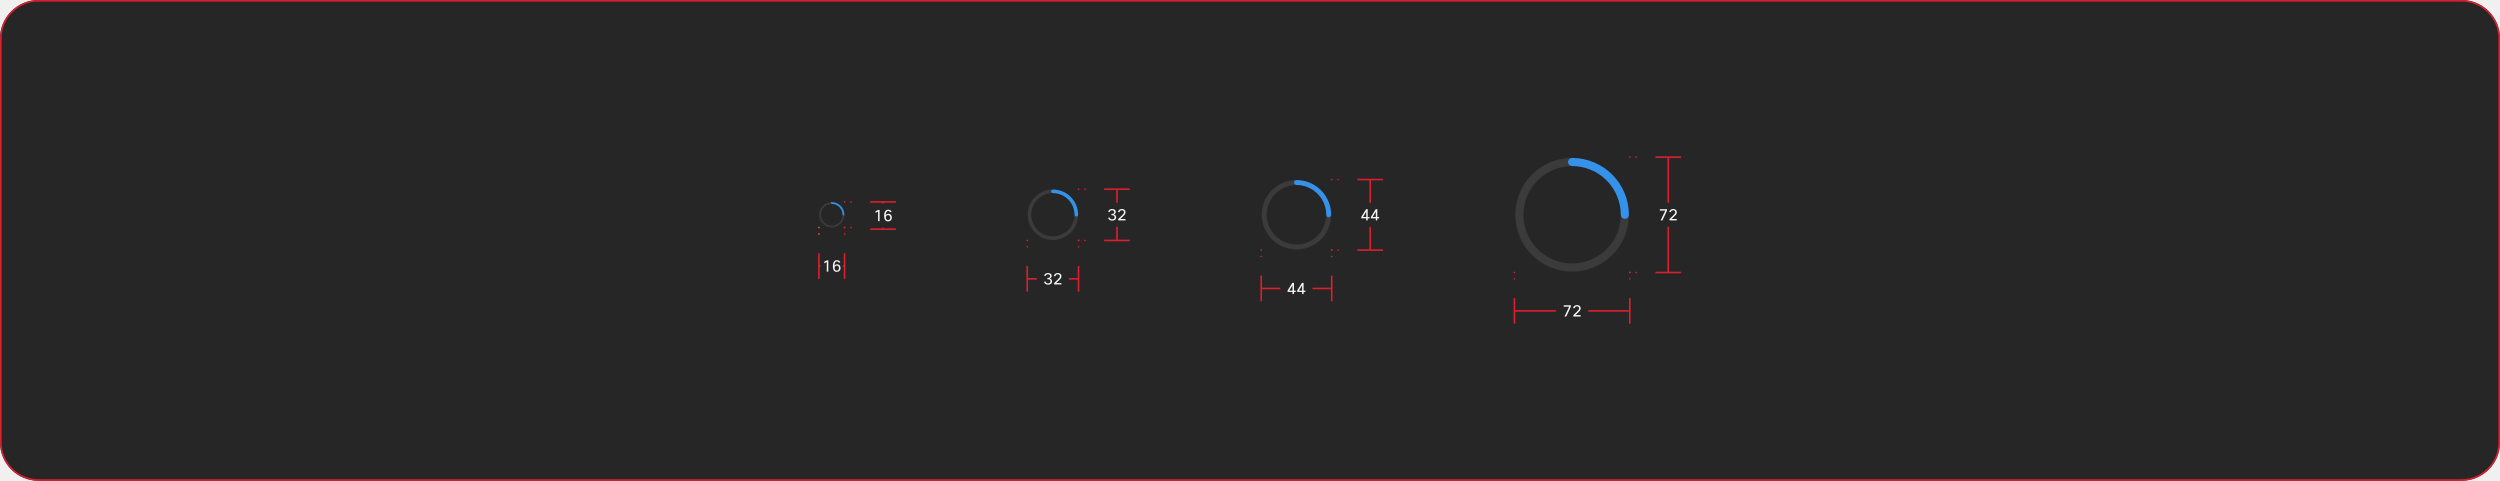
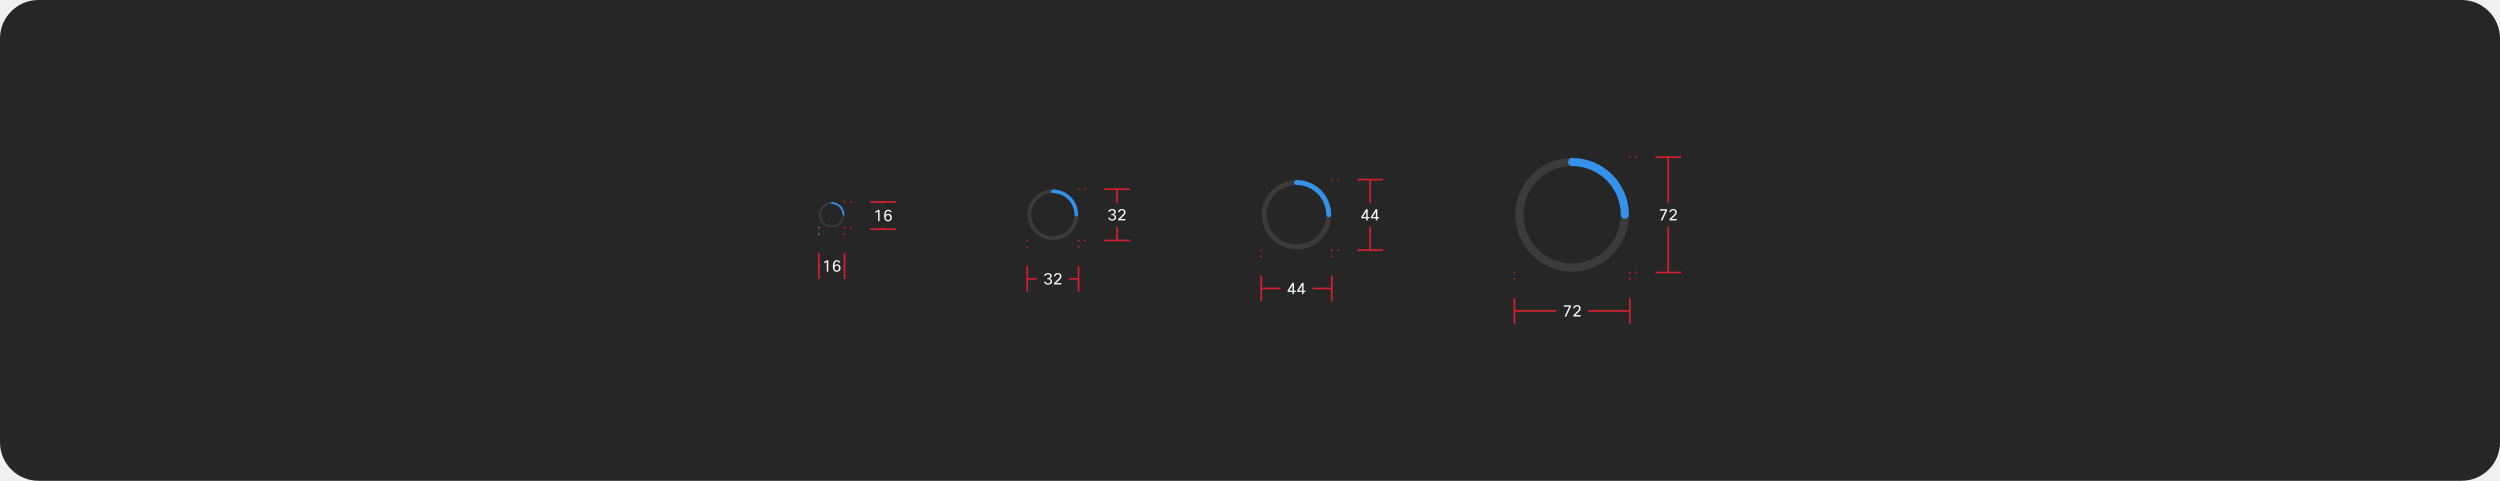
<svg xmlns="http://www.w3.org/2000/svg" width="1560" height="300" viewBox="0 0 1560 300" fill="none">
  <rect width="1560" height="300" rx="24" fill="#262626" />
-   <rect x="0.5" y="0.5" width="1559" height="299" rx="23.5" stroke="#DB1F2E" />
  <path d="M526.313 134.562C526.239 134.563 526.165 134.548 526.097 134.52C526.029 134.492 525.967 134.45 525.915 134.398C525.862 134.346 525.821 134.284 525.793 134.215C525.764 134.147 525.75 134.074 525.75 134C525.75 135.335 525.354 136.64 524.612 137.75C523.871 138.86 522.817 139.725 521.583 140.236C520.35 140.747 518.993 140.881 517.683 140.62C516.374 140.36 515.171 139.717 514.227 138.773C513.283 137.829 512.64 136.626 512.38 135.317C512.119 134.007 512.253 132.65 512.764 131.417C513.275 130.183 514.14 129.129 515.25 128.388C516.36 127.646 517.665 127.25 519 127.25C518.851 127.25 518.708 127.191 518.602 127.085C518.497 126.98 518.438 126.837 518.438 126.688C518.438 126.538 518.497 126.395 518.602 126.29C518.708 126.184 518.851 126.125 519 126.125C517.442 126.125 515.92 126.587 514.625 127.452C513.33 128.317 512.32 129.547 511.724 130.986C511.128 132.425 510.972 134.009 511.276 135.536C511.58 137.064 512.33 138.467 513.432 139.568C514.533 140.67 515.936 141.42 517.464 141.724C518.991 142.028 520.575 141.872 522.014 141.276C523.453 140.68 524.683 139.67 525.548 138.375C526.413 137.08 526.875 135.558 526.875 134C526.875 134.074 526.861 134.147 526.832 134.215C526.804 134.284 526.763 134.346 526.71 134.398C526.658 134.45 526.596 134.492 526.528 134.52C526.46 134.548 526.386 134.563 526.313 134.562Z" fill="#3B3B3B" />
  <path d="M518.438 126.688C518.437 126.761 518.452 126.835 518.48 126.903C518.508 126.971 518.55 127.033 518.602 127.085C518.654 127.138 518.716 127.179 518.785 127.207C518.853 127.236 518.926 127.25 519 127.25C520.79 127.252 522.505 127.964 523.771 129.229C525.036 130.495 525.748 132.21 525.75 134C525.75 134.149 525.809 134.292 525.915 134.398C526.02 134.503 526.163 134.562 526.312 134.562C526.462 134.562 526.605 134.503 526.71 134.398C526.816 134.292 526.875 134.149 526.875 134C526.873 131.912 526.042 129.91 524.566 128.434C523.09 126.958 521.088 126.127 519 126.125C518.926 126.125 518.853 126.139 518.785 126.168C518.716 126.196 518.654 126.237 518.602 126.29C518.55 126.342 518.508 126.404 518.48 126.472C518.452 126.54 518.437 126.614 518.438 126.688Z" fill="#3492EB" />
  <path d="M527 126H531L535 126" stroke="#DB1F2E" stroke-linecap="round" stroke-dasharray="0.01 4" />
  <path d="M527 142H531L535 142" stroke="#DB1F2E" stroke-linecap="round" stroke-dasharray="0.01 4" />
  <path d="M543 126H551L559 126" stroke="#DB1F2E" />
  <path d="M551 127V126" stroke="#DB1F2E" />
  <path d="M548.854 138H547.904V132L546.334 132.81V131.82L547.914 131H548.854V138ZM554.32 133.42C555.04 133.42 555.6 133.67 556 134.17C556.333 134.59 556.5 135.123 556.5 135.77C556.5 136.577 556.223 137.2 555.67 137.64C555.243 137.98 554.74 138.15 554.16 138.15C553.3 138.15 552.66 137.82 552.24 137.16C551.88 136.593 551.7 135.8 551.7 134.78C551.7 133.253 551.997 132.167 552.59 131.52C553.003 131.073 553.557 130.85 554.25 130.85C554.817 130.85 555.297 131 555.69 131.3C556.037 131.567 556.26 131.91 556.36 132.33H555.3C555.24 132.11 555.117 131.94 554.93 131.82C554.743 131.693 554.513 131.63 554.24 131.63C553.273 131.63 552.743 132.53 552.65 134.33C552.83 134.043 553.067 133.82 553.36 133.66C553.653 133.5 553.973 133.42 554.32 133.42ZM552.75 135.74C552.75 136.28 552.903 136.697 553.21 136.99C553.457 137.23 553.773 137.35 554.16 137.35C554.587 137.35 554.927 137.2 555.18 136.9C555.413 136.62 555.53 136.26 555.53 135.82C555.53 135.293 555.39 134.887 555.11 134.6C554.863 134.347 554.543 134.22 554.15 134.22C553.67 134.22 553.303 134.39 553.05 134.73C552.85 135.003 552.75 135.34 552.75 135.74Z" fill="white" fill-opacity="0.95" />
  <path d="M551 143V142" stroke="#DB1F2E" />
  <path d="M543 143H551L559 143" stroke="#DB1F2E" />
  <path d="M511 142V146L511 150" stroke="#FF634E" stroke-linecap="round" stroke-dasharray="0.01 4" />
  <path d="M527 142V146L527 150" stroke="#DB1F2E" stroke-linecap="round" stroke-dasharray="0.01 4" />
  <path d="M511 158V166L511 174" stroke="#DB1F2E" />
  <path d="M511 166H512" stroke="#DB1F2E" />
  <path d="M516.854 169.5H515.904V163.5L514.334 164.31V163.32L515.914 162.5H516.854V169.5ZM522.32 164.92C523.04 164.92 523.6 165.17 524 165.67C524.333 166.09 524.5 166.623 524.5 167.27C524.5 168.077 524.223 168.7 523.67 169.14C523.243 169.48 522.74 169.65 522.16 169.65C521.3 169.65 520.66 169.32 520.24 168.66C519.88 168.093 519.7 167.3 519.7 166.28C519.7 164.753 519.997 163.667 520.59 163.02C521.003 162.573 521.557 162.35 522.25 162.35C522.817 162.35 523.297 162.5 523.69 162.8C524.037 163.067 524.26 163.41 524.36 163.83H523.3C523.24 163.61 523.117 163.44 522.93 163.32C522.743 163.193 522.513 163.13 522.24 163.13C521.273 163.13 520.743 164.03 520.65 165.83C520.83 165.543 521.067 165.32 521.36 165.16C521.653 165 521.973 164.92 522.32 164.92ZM520.75 167.24C520.75 167.78 520.903 168.197 521.21 168.49C521.457 168.73 521.773 168.85 522.16 168.85C522.587 168.85 522.927 168.7 523.18 168.4C523.413 168.12 523.53 167.76 523.53 167.32C523.53 166.793 523.39 166.387 523.11 166.1C522.863 165.847 522.543 165.72 522.15 165.72C521.67 165.72 521.303 165.89 521.05 166.23C520.85 166.503 520.75 166.84 520.75 167.24Z" fill="white" fill-opacity="0.95" />
  <path d="M526 166H527" stroke="#DB1F2E" />
  <path d="M527 158V166L527 174" stroke="#DB1F2E" />
  <path d="M671.625 135.125C671.477 135.125 671.331 135.096 671.195 135.04C671.058 134.983 670.934 134.9 670.829 134.796C670.725 134.691 670.642 134.567 670.586 134.431C670.529 134.294 670.5 134.148 670.5 134C670.5 136.67 669.708 139.28 668.225 141.5C666.742 143.72 664.633 145.451 662.166 146.472C659.7 147.494 656.985 147.762 654.366 147.241C651.748 146.72 649.342 145.434 647.454 143.546C645.566 141.658 644.28 139.252 643.76 136.634C643.239 134.015 643.506 131.301 644.528 128.834C645.55 126.367 647.28 124.259 649.5 122.775C651.72 121.292 654.33 120.5 657 120.5C656.702 120.5 656.416 120.381 656.205 120.17C655.994 119.96 655.875 119.673 655.875 119.375C655.875 119.077 655.994 118.79 656.205 118.58C656.416 118.369 656.702 118.25 657 118.25C653.885 118.25 650.84 119.174 648.25 120.904C645.66 122.635 643.641 125.095 642.449 127.973C641.257 130.851 640.945 134.017 641.553 137.073C642.16 140.128 643.661 142.934 645.863 145.137C648.066 147.34 650.872 148.84 653.927 149.447C656.983 150.055 660.149 149.743 663.027 148.551C665.905 147.359 668.365 145.34 670.096 142.75C671.826 140.16 672.75 137.115 672.75 134C672.75 134.148 672.721 134.294 672.665 134.431C672.608 134.567 672.525 134.691 672.421 134.796C672.316 134.9 672.192 134.983 672.056 135.04C671.919 135.096 671.773 135.125 671.625 135.125Z" fill="#3B3B3B" />
  <path d="M655.875 119.375C655.875 119.523 655.904 119.669 655.961 119.806C656.017 119.942 656.1 120.066 656.204 120.171C656.309 120.275 656.433 120.358 656.57 120.415C656.706 120.471 656.852 120.5 657 120.5C660.579 120.504 664.011 121.927 666.542 124.458C669.073 126.989 670.496 130.421 670.5 134C670.5 134.298 670.619 134.585 670.83 134.795C671.041 135.006 671.327 135.125 671.625 135.125C671.923 135.125 672.21 135.006 672.421 134.795C672.632 134.585 672.75 134.298 672.75 134C672.745 129.824 671.085 125.821 668.132 122.868C665.179 119.916 661.176 118.255 657 118.25C656.852 118.25 656.706 118.279 656.57 118.335C656.433 118.392 656.309 118.475 656.204 118.579C656.1 118.684 656.017 118.808 655.961 118.944C655.904 119.081 655.875 119.227 655.875 119.375Z" fill="#3492EB" />
  <path d="M673 118.046H677L681 118.046" stroke="#DB1F2E" stroke-linecap="round" stroke-dasharray="0.01 4" />
  <path d="M673 150.046H677L681 150.046" stroke="#DB1F2E" stroke-linecap="round" stroke-dasharray="0.01 4" />
  <path d="M689 118.046H697L705 118.046" stroke="#DB1F2E" />
  <path d="M697 126.546V118.046" stroke="#DB1F2E" />
  <path d="M696.494 135.636C696.494 136.283 696.237 136.799 695.724 137.186C695.277 137.519 694.707 137.686 694.014 137.686C693.247 137.686 692.637 137.489 692.184 137.096C691.797 136.769 691.567 136.339 691.494 135.806H692.514C692.681 136.526 693.174 136.886 693.994 136.886C694.501 136.886 694.891 136.753 695.164 136.486C695.397 136.259 695.514 135.969 695.514 135.616C695.514 135.149 695.347 134.796 695.014 134.556C694.767 134.383 694.474 134.296 694.134 134.296H693.554V133.466H694.114C694.441 133.466 694.714 133.359 694.934 133.146C695.161 132.933 695.274 132.649 695.274 132.296C695.274 131.923 695.117 131.633 694.804 131.426C694.564 131.273 694.274 131.196 693.934 131.196C693.521 131.196 693.184 131.299 692.924 131.506C692.704 131.686 692.571 131.916 692.524 132.196H691.514C691.607 131.609 691.904 131.153 692.404 130.826C692.837 130.539 693.364 130.396 693.984 130.396C694.664 130.396 695.217 130.566 695.644 130.906C696.051 131.233 696.254 131.673 696.254 132.226C696.254 132.626 696.121 132.976 695.854 133.276C695.627 133.536 695.341 133.719 694.994 133.826C695.454 133.926 695.821 134.139 696.094 134.466C696.361 134.786 696.494 135.176 696.494 135.636ZM698.61 132.376H697.6C697.68 131.756 697.967 131.263 698.46 130.896C698.9 130.563 699.433 130.396 700.06 130.396C700.773 130.396 701.343 130.596 701.77 130.996C702.15 131.363 702.34 131.826 702.34 132.386C702.34 132.879 702.2 133.336 701.92 133.756C701.693 134.109 701.277 134.573 700.67 135.146L699.07 136.666H702.31V137.546H697.77V136.666L700.05 134.476C700.557 133.989 700.9 133.603 701.08 133.316C701.267 133.023 701.36 132.716 701.36 132.396C701.36 132.009 701.227 131.709 700.96 131.496C700.727 131.303 700.42 131.206 700.04 131.206C699.613 131.206 699.27 131.323 699.01 131.556C698.783 131.763 698.65 132.036 698.61 132.376Z" fill="white" fill-opacity="0.95" />
  <path d="M697 150.046V141.546" stroke="#DB1F2E" />
  <path d="M689 150.046H697L705 150.046" stroke="#DB1F2E" />
  <path d="M641 150V154L641 158" stroke="#DB1F2E" stroke-linecap="round" stroke-dasharray="0.01 4" />
  <path d="M673 150V154L673 158" stroke="#DB1F2E" stroke-linecap="round" stroke-dasharray="0.01 4" />
  <path d="M641 166V174L641 182" stroke="#DB1F2E" />
  <path d="M641 174H647" stroke="#DB1F2E" />
  <path d="M656.494 175.59C656.494 176.237 656.237 176.753 655.724 177.14C655.277 177.473 654.707 177.64 654.014 177.64C653.247 177.64 652.637 177.443 652.184 177.05C651.797 176.723 651.567 176.293 651.494 175.76H652.514C652.681 176.48 653.174 176.84 653.994 176.84C654.501 176.84 654.891 176.707 655.164 176.44C655.397 176.213 655.514 175.923 655.514 175.57C655.514 175.103 655.347 174.75 655.014 174.51C654.767 174.337 654.474 174.25 654.134 174.25H653.554V173.42H654.114C654.441 173.42 654.714 173.313 654.934 173.1C655.161 172.887 655.274 172.603 655.274 172.25C655.274 171.877 655.117 171.587 654.804 171.38C654.564 171.227 654.274 171.15 653.934 171.15C653.521 171.15 653.184 171.253 652.924 171.46C652.704 171.64 652.571 171.87 652.524 172.15H651.514C651.607 171.563 651.904 171.107 652.404 170.78C652.837 170.493 653.364 170.35 653.984 170.35C654.664 170.35 655.217 170.52 655.644 170.86C656.051 171.187 656.254 171.627 656.254 172.18C656.254 172.58 656.121 172.93 655.854 173.23C655.627 173.49 655.341 173.673 654.994 173.78C655.454 173.88 655.821 174.093 656.094 174.42C656.361 174.74 656.494 175.13 656.494 175.59ZM658.61 172.33H657.6C657.68 171.71 657.967 171.217 658.46 170.85C658.9 170.517 659.433 170.35 660.06 170.35C660.773 170.35 661.343 170.55 661.77 170.95C662.15 171.317 662.34 171.78 662.34 172.34C662.34 172.833 662.2 173.29 661.92 173.71C661.693 174.063 661.277 174.527 660.67 175.1L659.07 176.62H662.31V177.5H657.77V176.62L660.05 174.43C660.557 173.943 660.9 173.557 661.08 173.27C661.267 172.977 661.36 172.67 661.36 172.35C661.36 171.963 661.227 171.663 660.96 171.45C660.727 171.257 660.42 171.16 660.04 171.16C659.613 171.16 659.27 171.277 659.01 171.51C658.783 171.717 658.65 171.99 658.61 172.33Z" fill="white" fill-opacity="0.95" />
  <path d="M667 174H673" stroke="#DB1F2E" />
  <path d="M673 166V174L673 182" stroke="#DB1F2E" />
  <path d="M829.11 135.547C828.906 135.547 828.705 135.507 828.517 135.429C828.33 135.352 828.159 135.238 828.015 135.094C827.872 134.95 827.758 134.78 827.68 134.592C827.602 134.404 827.563 134.203 827.563 134C827.563 137.671 826.474 141.26 824.434 144.313C822.395 147.365 819.496 149.745 816.104 151.15C812.712 152.554 808.98 152.922 805.379 152.206C801.778 151.49 798.47 149.722 795.874 147.126C793.278 144.53 791.511 141.222 790.794 137.621C790.078 134.021 790.446 130.288 791.851 126.896C793.256 123.505 795.635 120.606 798.687 118.566C801.74 116.526 805.329 115.438 809 115.438C808.59 115.438 808.196 115.275 807.906 114.984C807.616 114.694 807.453 114.301 807.453 113.891C807.453 113.48 807.616 113.087 807.906 112.797C808.196 112.507 808.59 112.344 809 112.344C804.717 112.344 800.53 113.614 796.969 115.993C793.407 118.373 790.631 121.755 788.992 125.713C787.353 129.67 786.924 134.024 787.76 138.225C788.596 142.426 790.658 146.285 793.687 149.313C796.716 152.342 800.574 154.405 804.775 155.24C808.976 156.076 813.33 155.647 817.288 154.008C821.245 152.369 824.627 149.593 827.007 146.032C829.386 142.47 830.656 138.283 830.656 134C830.656 134.203 830.617 134.404 830.539 134.592C830.461 134.78 830.347 134.95 830.204 135.094C830.06 135.238 829.889 135.352 829.702 135.429C829.514 135.507 829.313 135.547 829.11 135.547Z" fill="#3B3B3B" />
  <path d="M807.453 113.891C807.453 114.094 807.493 114.295 807.571 114.483C807.648 114.67 807.762 114.841 807.906 114.985C808.05 115.128 808.22 115.242 808.408 115.32C808.596 115.398 808.797 115.438 809 115.438C813.922 115.443 818.64 117.4 822.12 120.88C825.6 124.36 827.557 129.079 827.563 134C827.563 134.41 827.726 134.804 828.016 135.094C828.306 135.384 828.699 135.547 829.109 135.547C829.52 135.547 829.913 135.384 830.203 135.094C830.493 134.804 830.656 134.41 830.656 134C830.65 128.258 828.366 122.754 824.306 118.694C820.246 114.634 814.742 112.35 809 112.344C808.797 112.344 808.596 112.384 808.408 112.461C808.22 112.539 808.05 112.653 807.906 112.797C807.762 112.94 807.648 113.111 807.571 113.299C807.493 113.486 807.453 113.687 807.453 113.891Z" fill="#3492EB" />
  <path d="M831 112.046H835L839 112.046" stroke="#DB1F2E" stroke-linecap="round" stroke-dasharray="0.01 4" />
  <path d="M831 156.046H835L839 156.046" stroke="#DB1F2E" stroke-linecap="round" stroke-dasharray="0.01 4" />
  <path d="M847 112.046H855L863 112.046" stroke="#DB1F2E" />
  <path d="M855 126.546V112.046" stroke="#DB1F2E" />
  <path d="M852.444 130.546H853.444V135.406H854.574V136.226H853.444V137.546H852.514V136.226H849.444V135.336L852.444 130.546ZM850.514 135.406H852.514V132.096L850.514 135.406ZM858.44 130.546H859.44V135.406H860.57V136.226H859.44V137.546H858.51V136.226H855.44V135.336L858.44 130.546ZM856.51 135.406H858.51V132.096L856.51 135.406Z" fill="white" fill-opacity="0.95" />
  <path d="M855 156.046V141.546" stroke="#DB1F2E" />
  <path d="M847 156.046H855L863 156.046" stroke="#DB1F2E" />
  <path d="M787 156V160L787 164" stroke="#DB1F2E" stroke-linecap="round" stroke-dasharray="0.01 4" />
  <path d="M831 156V160L831 164" stroke="#DB1F2E" stroke-linecap="round" stroke-dasharray="0.01 4" />
  <path d="M787 172V180L787 188" stroke="#DB1F2E" />
  <path d="M787 180H799" stroke="#DB1F2E" />
  <path d="M806.444 176.5H807.444V181.36H808.574V182.18H807.444V183.5H806.514V182.18H803.444V181.29L806.444 176.5ZM804.514 181.36H806.514V178.05L804.514 181.36ZM812.44 176.5H813.44V181.36H814.57V182.18H813.44V183.5H812.51V182.18H809.44V181.29L812.44 176.5ZM810.51 181.36H812.51V178.05L810.51 181.36Z" fill="white" fill-opacity="0.95" />
  <path d="M819 180H831" stroke="#DB1F2E" />
  <path d="M831 172V180L831 188" stroke="#DB1F2E" />
  <path d="M1013.91 136.531C1013.57 136.531 1013.24 136.466 1012.94 136.339C1012.63 136.212 1012.35 136.025 1012.12 135.79C1011.88 135.555 1011.69 135.276 1011.57 134.969C1011.44 134.662 1011.38 134.332 1011.38 134C1011.38 140.008 1009.59 145.88 1006.26 150.875C1002.92 155.871 998.175 159.764 992.624 162.063C987.074 164.362 980.967 164.963 975.074 163.791C969.182 162.619 963.77 159.726 959.522 155.478C955.274 151.23 952.381 145.818 951.209 139.926C950.037 134.034 950.638 127.926 952.937 122.376C955.236 116.826 959.13 112.082 964.125 108.744C969.12 105.406 974.993 103.625 981 103.625C980.329 103.625 979.685 103.358 979.21 102.884C978.736 102.409 978.469 101.765 978.469 101.094C978.469 100.422 978.736 99.779 979.21 99.304C979.685 98.829 980.329 98.562 981 98.562C973.991 98.562 967.14 100.641 961.312 104.535C955.485 108.429 950.942 113.963 948.26 120.439C945.578 126.914 944.876 134.039 946.244 140.914C947.611 147.788 950.986 154.102 955.942 159.058C960.898 164.014 967.213 167.389 974.087 168.757C980.961 170.124 988.086 169.422 994.562 166.74C1001.04 164.058 1006.57 159.516 1010.47 153.688C1014.36 147.86 1016.44 141.009 1016.44 134C1016.44 134.332 1016.37 134.662 1016.25 134.969C1016.12 135.276 1015.93 135.555 1015.7 135.79C1015.46 136.025 1015.18 136.212 1014.88 136.339C1014.57 136.466 1014.24 136.531 1013.91 136.531Z" fill="#3B3B3B" />
  <path d="M978.469 101.094C978.469 101.426 978.534 101.755 978.661 102.063C978.788 102.37 978.975 102.649 979.21 102.884C979.445 103.119 979.724 103.306 980.031 103.433C980.339 103.56 980.668 103.625 981 103.625C989.053 103.634 996.774 106.837 1002.47 112.531C1008.16 118.226 1011.37 125.947 1011.38 134C1011.38 134.671 1011.64 135.315 1012.12 135.79C1012.59 136.265 1013.24 136.531 1013.91 136.531C1014.58 136.531 1015.22 136.265 1015.7 135.79C1016.17 135.315 1016.44 134.671 1016.44 134C1016.43 124.605 1012.69 115.597 1006.05 108.954C999.403 102.31 990.396 98.573 981 98.562C980.668 98.562 980.339 98.628 980.031 98.755C979.724 98.882 979.445 99.068 979.21 99.303C978.975 99.538 978.788 99.818 978.661 100.125C978.534 100.432 978.469 100.761 978.469 101.094Z" fill="#3492EB" />
  <path d="M1017 98.046H1021L1025 98.046" stroke="#DB1F2E" stroke-linecap="round" stroke-dasharray="0.01 4" />
  <path d="M1017 170.046H1021L1025 170.046" stroke="#DB1F2E" stroke-linecap="round" stroke-dasharray="0.01 4" />
  <path d="M1033 98.046H1041L1049 98.046" stroke="#DB1F2E" />
  <path d="M1041 126.546V98.046" stroke="#DB1F2E" />
  <path d="M1040.2 131.406L1037.34 137.546H1036.25L1039.18 131.406H1035.75V130.546H1040.2V131.406ZM1042.61 132.376H1041.6C1041.68 131.756 1041.97 131.263 1042.46 130.896C1042.9 130.563 1043.43 130.396 1044.06 130.396C1044.77 130.396 1045.34 130.596 1045.77 130.996C1046.15 131.363 1046.34 131.826 1046.34 132.386C1046.34 132.879 1046.2 133.336 1045.92 133.756C1045.69 134.109 1045.28 134.573 1044.67 135.146L1043.07 136.666H1046.31V137.546H1041.77V136.666L1044.05 134.476C1044.56 133.989 1044.9 133.603 1045.08 133.316C1045.27 133.023 1045.36 132.716 1045.36 132.396C1045.36 132.009 1045.23 131.709 1044.96 131.496C1044.73 131.303 1044.42 131.206 1044.04 131.206C1043.61 131.206 1043.27 131.323 1043.01 131.556C1042.78 131.763 1042.65 132.036 1042.61 132.376Z" fill="white" fill-opacity="0.95" />
  <path d="M1041 170.046V141.546" stroke="#DB1F2E" />
  <path d="M1033 170.046H1041L1049 170.046" stroke="#DB1F2E" />
  <path d="M945 170V174L945 178" stroke="#DB1F2E" stroke-linecap="round" stroke-dasharray="0.01 4" />
  <path d="M1017 170V174L1017 178" stroke="#DB1F2E" stroke-linecap="round" stroke-dasharray="0.01 4" />
  <path d="M945 186V194L945 202" stroke="#DB1F2E" />
  <path d="M945 194H971" stroke="#DB1F2E" />
  <path d="M980.204 191.36L977.344 197.5H976.254L979.184 191.36H975.754V190.5H980.204V191.36ZM982.61 192.33H981.6C981.68 191.71 981.967 191.217 982.46 190.85C982.9 190.517 983.433 190.35 984.06 190.35C984.773 190.35 985.343 190.55 985.77 190.95C986.15 191.317 986.34 191.78 986.34 192.34C986.34 192.833 986.2 193.29 985.92 193.71C985.693 194.063 985.277 194.527 984.67 195.1L983.07 196.62H986.31V197.5H981.77V196.62L984.05 194.43C984.557 193.943 984.9 193.557 985.08 193.27C985.267 192.977 985.36 192.67 985.36 192.35C985.36 191.963 985.227 191.663 984.96 191.45C984.727 191.257 984.42 191.16 984.04 191.16C983.613 191.16 983.27 191.277 983.01 191.51C982.783 191.717 982.65 191.99 982.61 192.33Z" fill="white" fill-opacity="0.95" />
  <path d="M991 194H1017" stroke="#DB1F2E" />
  <path d="M1017 186V194L1017 202" stroke="#DB1F2E" />
</svg>
